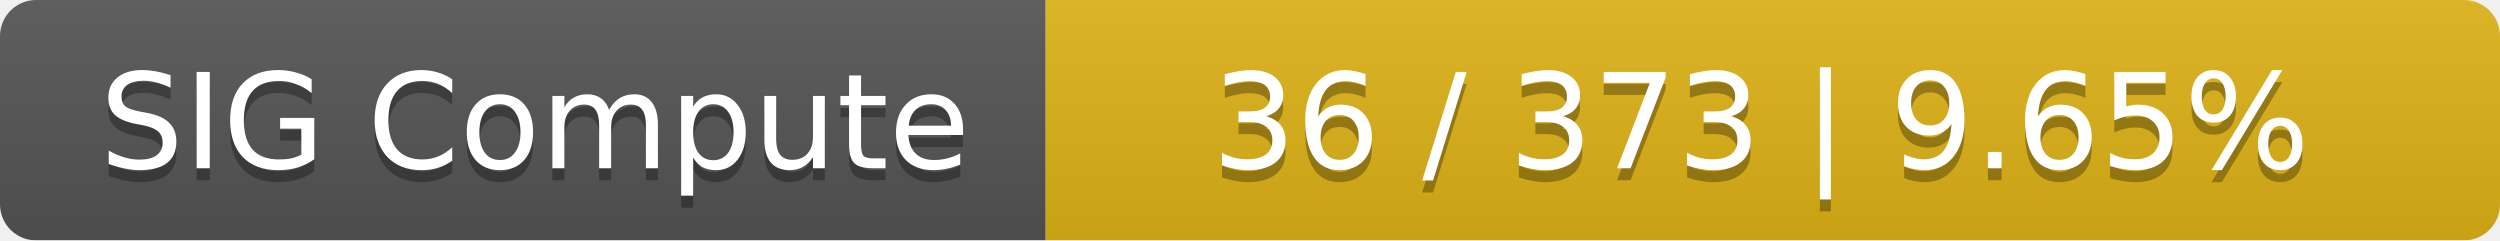
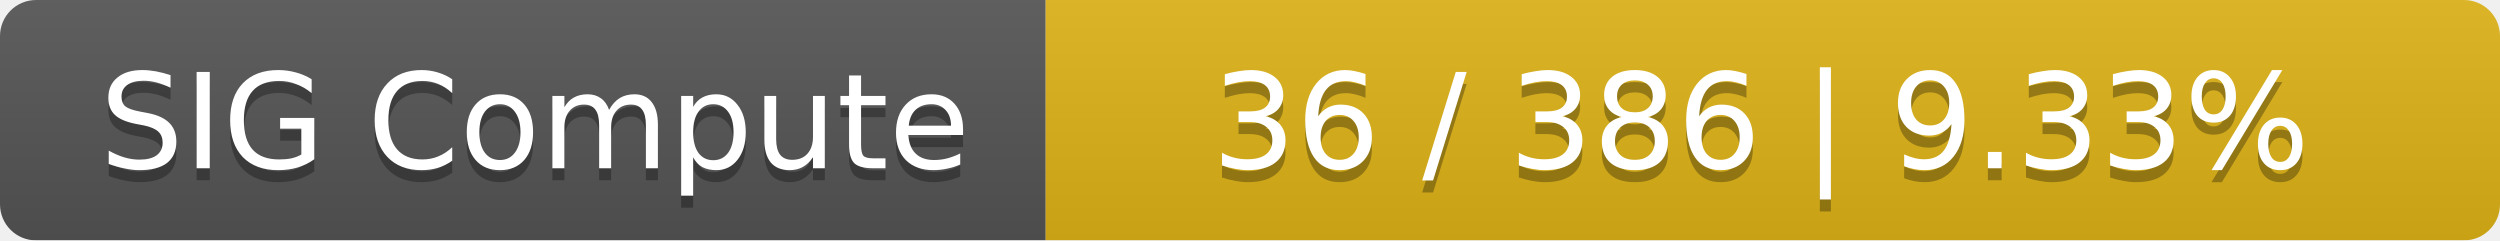
<svg xmlns="http://www.w3.org/2000/svg" width="208" height="20">
  <linearGradient id="smooth" x2="0" y2="100%">
    <stop offset="0" stop-color="#bbb" stop-opacity=".1" />
    <stop offset="1" stop-opacity=".1" />
  </linearGradient>
  <mask id="round">
    <rect width="208" height="20" rx="3" fill="#fff" />
  </mask>
  <g mask="url(#round)">
    <rect width="87" height="20" fill="#555" />
    <rect x="87" width="121" height="20" fill="#dfb317" />
    <rect width="208" height="20" fill="url(#smooth)" />
  </g>
  <g fill="#fff" text-anchor="middle" font-family="DejaVu Sans,Verdana,Geneva,sans-serif" font-size="11">
    <text x="44.5" y="15" fill="#010101" fill-opacity=".3">SIG Compute</text>
    <text x="44.5" y="14">SIG Compute</text>
-     <text x="146.5" y="15" fill="#010101" fill-opacity=".3">36 / 373    |    9.65%</text>
-     <text x="146.5" y="14">36 / 373    |    9.65%</text>
+     <text x="146.5" y="15" fill="#010101" fill-opacity=".3">36 / 386    |    9.33%</text>
+     <text x="146.5" y="14">36 / 386    |    9.33%</text>
  </g>
</svg>
